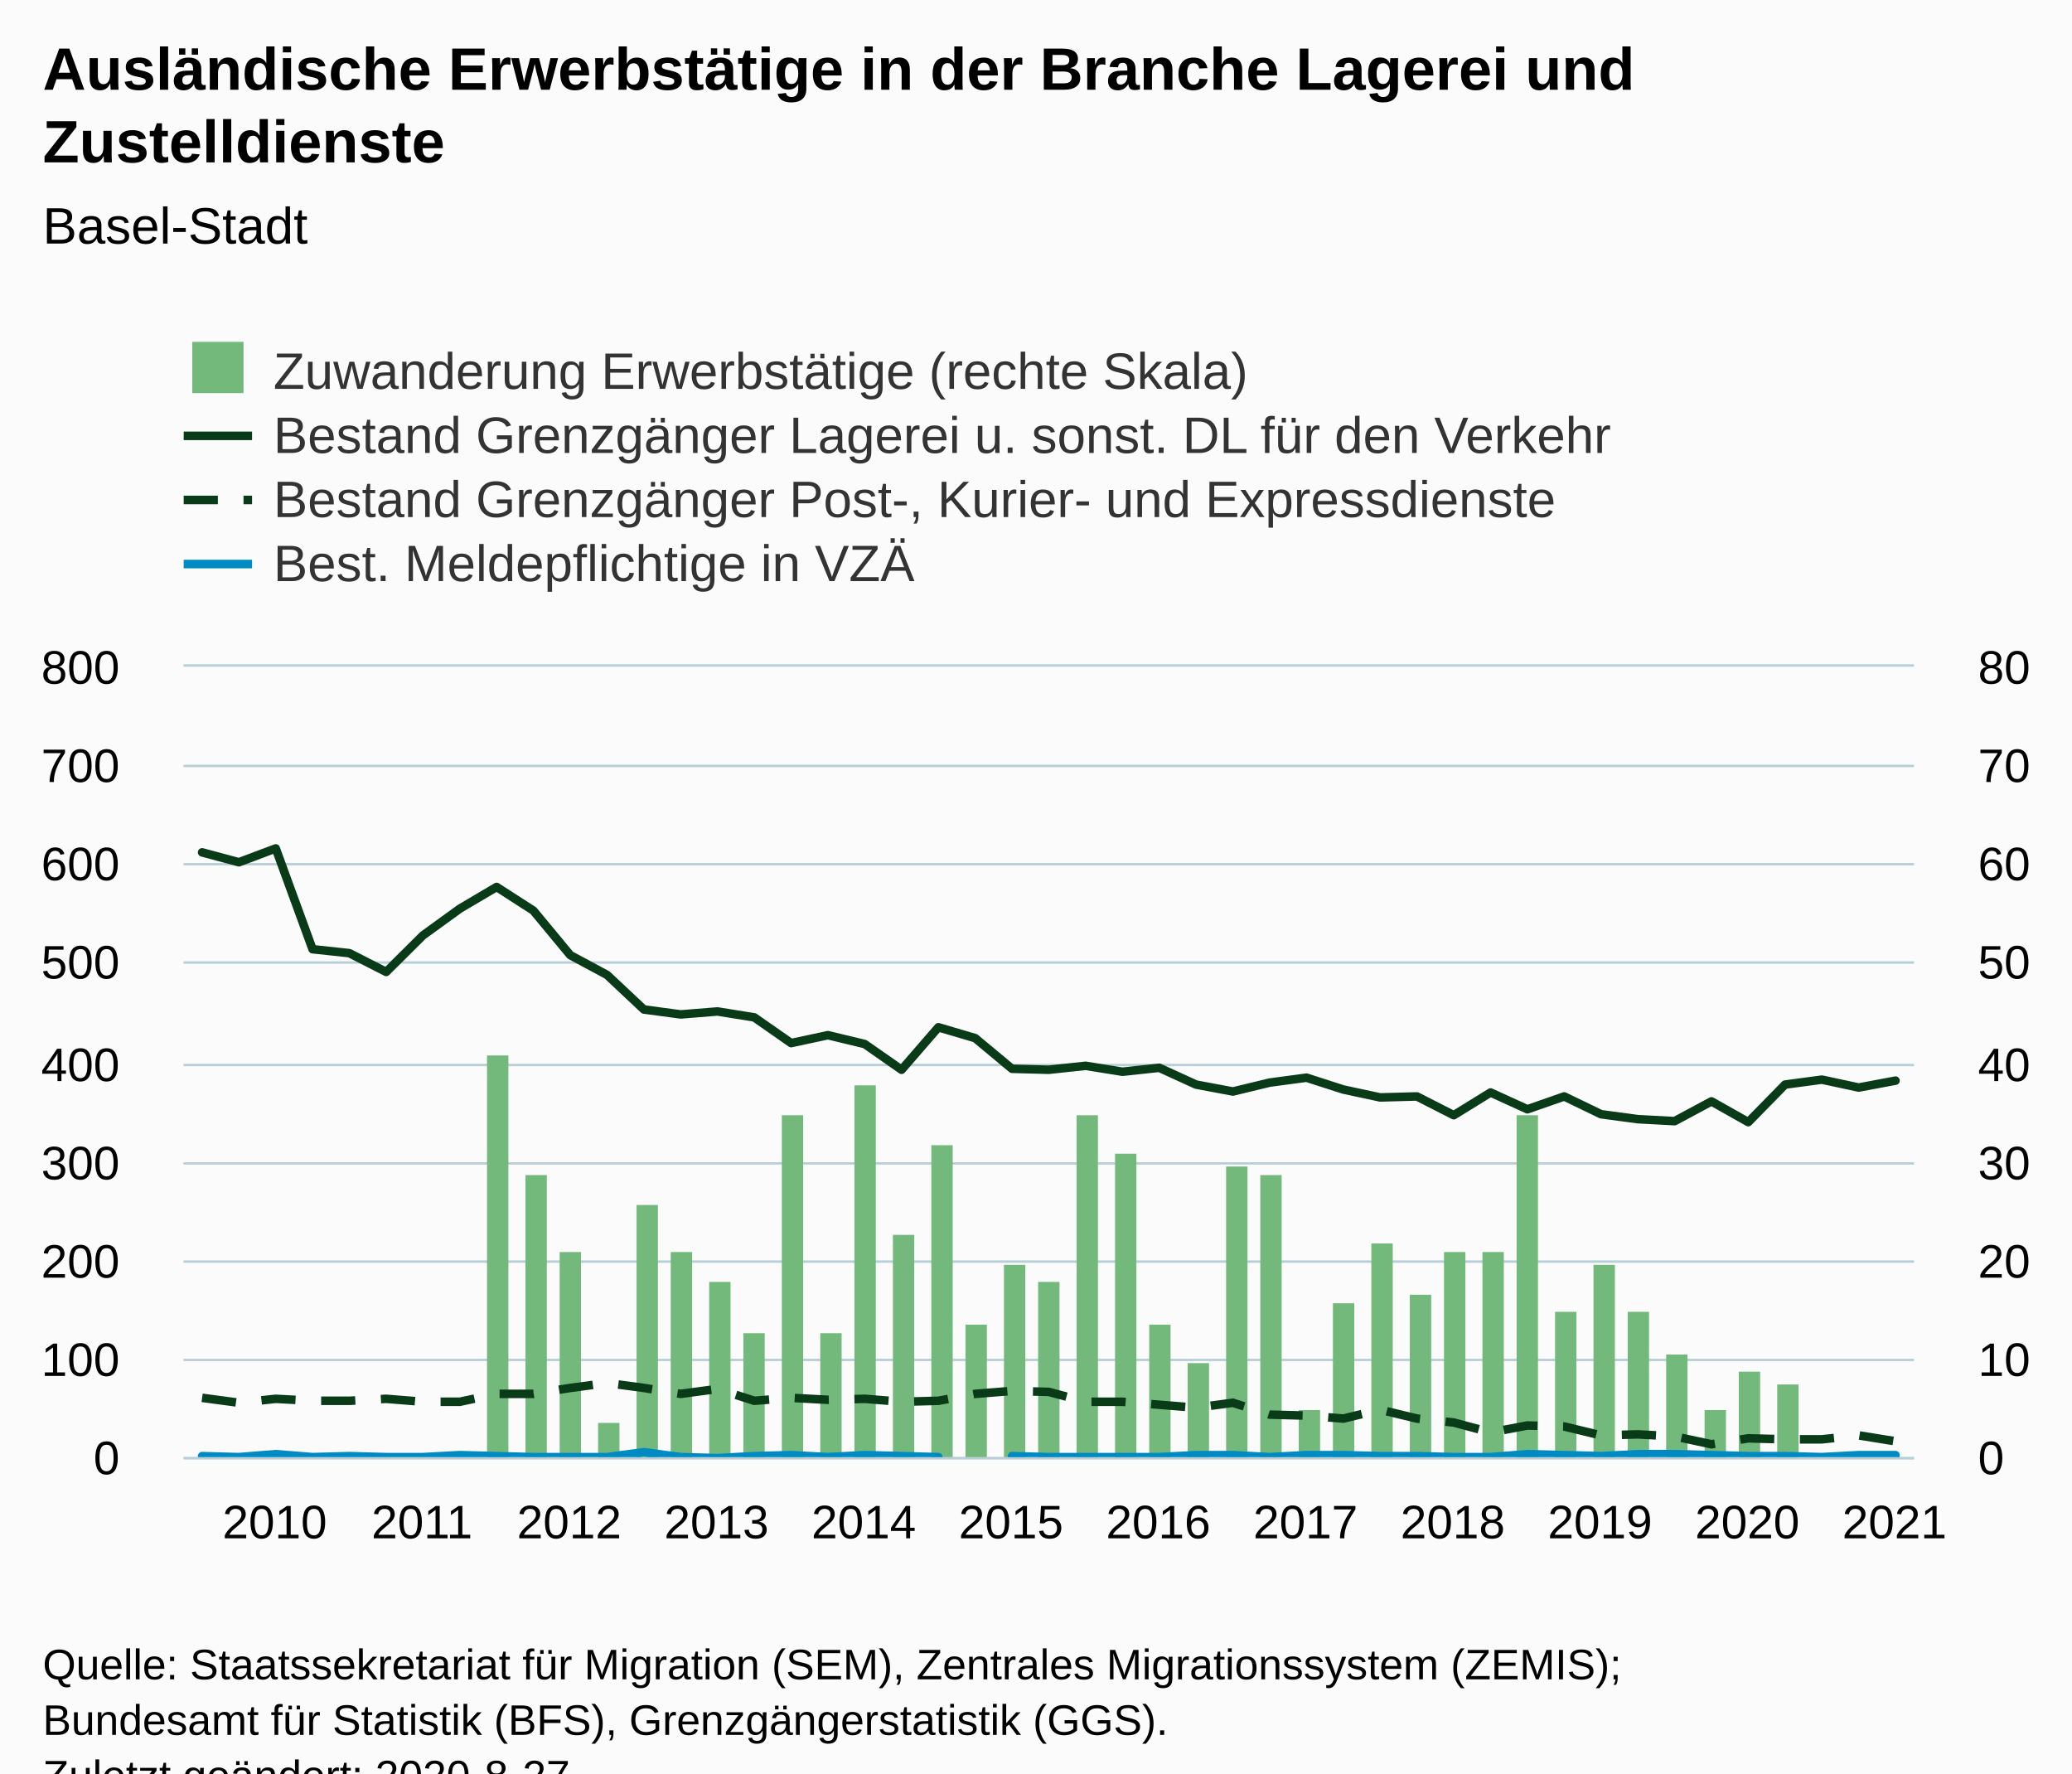
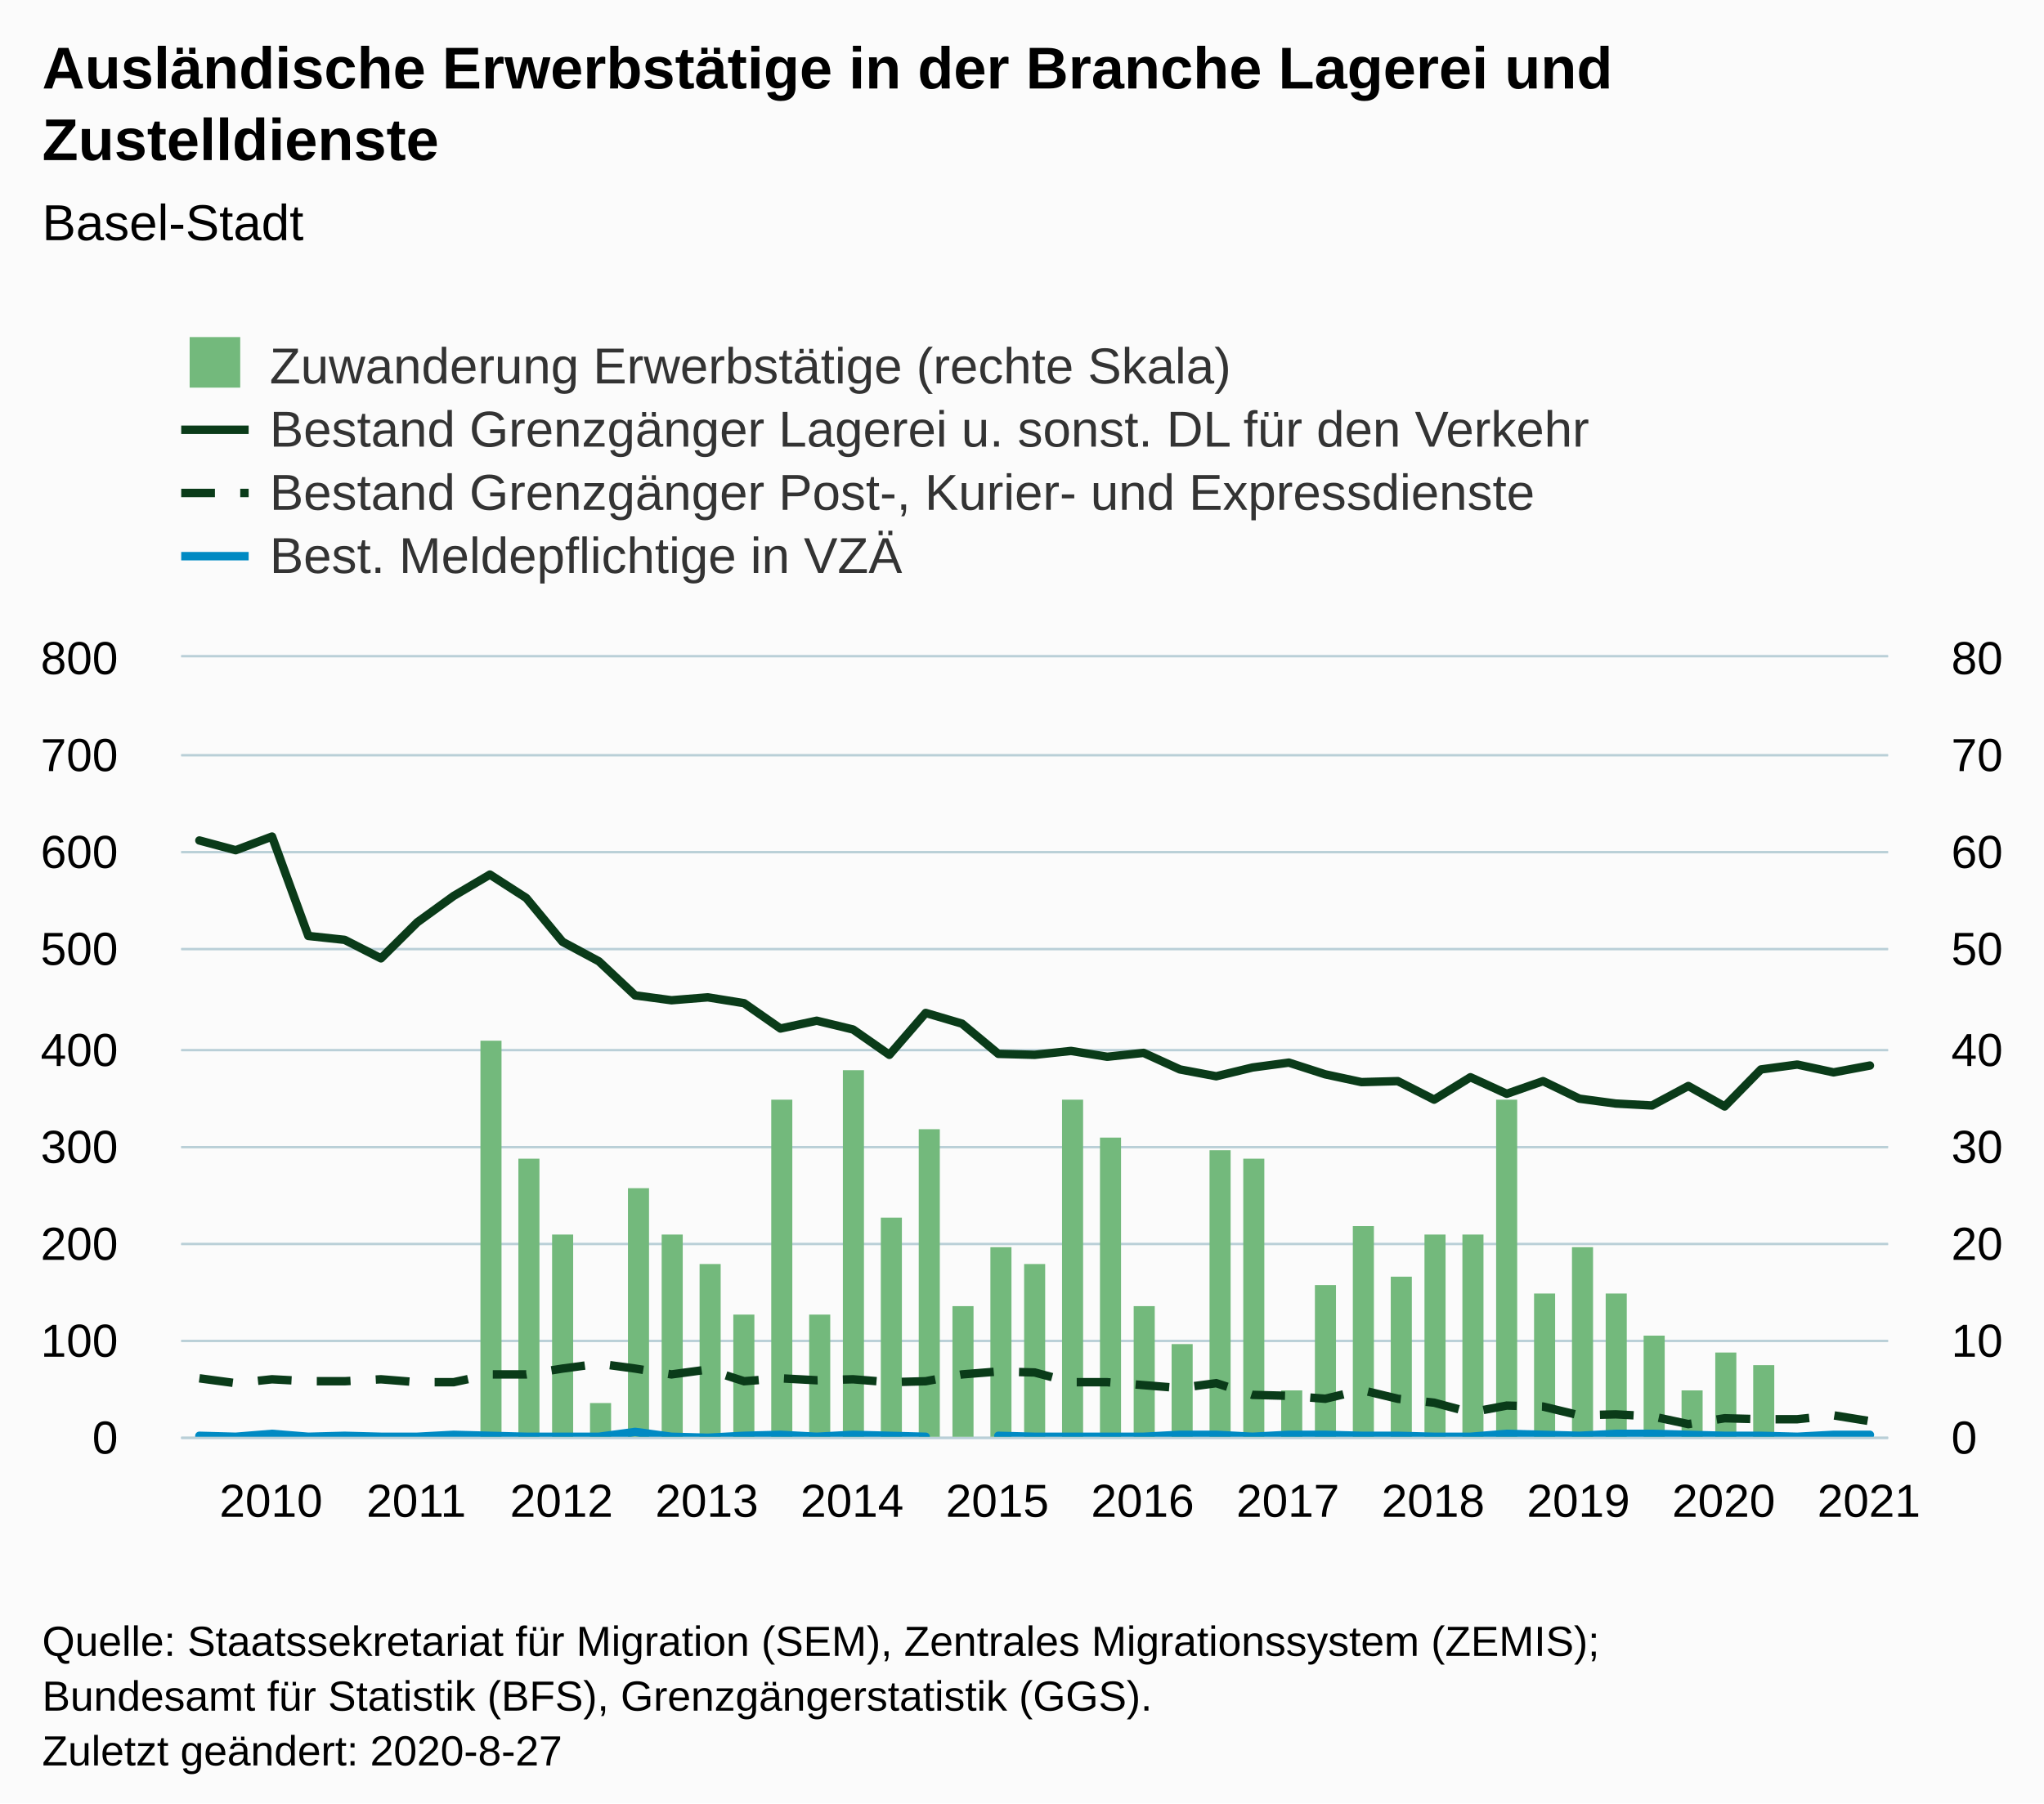
- <svg xmlns="http://www.w3.org/2000/svg" version="1.1" class="highcharts-root" style="font-family:Arial;font-size:12px;" viewBox="0 0 485 415">
+ <svg xmlns="http://www.w3.org/2000/svg" version="1.1" class="highcharts-root" style="font-family:Arial;font-size:12px;" width="485" height="428">
  <defs>
-     <clipPath id="highcharts-wa0903d-197-">
+     <clipPath id="highcharts-5yxvd8e-197-">
      <rect x="0" y="0" width="405" height="185" fill="none" />
    </clipPath>
-     <clipPath id="highcharts-wa0903d-245-">
+     <clipPath id="highcharts-5yxvd8e-245-">
      <rect x="0" y="0" width="405" height="185" fill="none" />
    </clipPath>
-     <clipPath id="highcharts-wa0903d-293-">
+     <clipPath id="highcharts-5yxvd8e-293-">
      <rect x="0" y="0" width="405" height="185" fill="none" />
    </clipPath>
-     <clipPath id="highcharts-wa0903d-388-">
+     <clipPath id="highcharts-5yxvd8e-388-">
      <rect x="43" y="156" width="405" height="185" fill="none" />
    </clipPath>
  </defs>
  <rect fill="#fbfbfb" class="highcharts-background" x="0" y="0" width="485" height="428" rx="0" ry="0" />
  <rect fill="none" class="highcharts-plot-background" x="43" y="156" width="405" height="185" />
  <g class="highcharts-pane-group" data-z-index="0" />
  <g class="highcharts-grid highcharts-xaxis-grid" data-z-index="1">
    <path fill="none" data-z-index="1" class="highcharts-grid-line" d="M 46.5 156 L 46.5 341" opacity="1" />
    <path fill="none" data-z-index="1" class="highcharts-grid-line" d="M 81.5 156 L 81.5 341" opacity="1" />
    <path fill="none" data-z-index="1" class="highcharts-grid-line" d="M 115.5 156 L 115.5 341" opacity="1" />
    <path fill="none" data-z-index="1" class="highcharts-grid-line" d="M 150.5 156 L 150.5 341" opacity="1" />
    <path fill="none" data-z-index="1" class="highcharts-grid-line" d="M 184.5 156 L 184.5 341" opacity="1" />
    <path fill="none" data-z-index="1" class="highcharts-grid-line" d="M 219.5 156 L 219.5 341" opacity="1" />
    <path fill="none" data-z-index="1" class="highcharts-grid-line" d="M 253.5 156 L 253.5 341" opacity="1" />
    <path fill="none" data-z-index="1" class="highcharts-grid-line" d="M 288.5 156 L 288.5 341" opacity="1" />
    <path fill="none" data-z-index="1" class="highcharts-grid-line" d="M 322.5 156 L 322.5 341" opacity="1" />
    <path fill="none" data-z-index="1" class="highcharts-grid-line" d="M 357.5 156 L 357.5 341" opacity="1" />
    <path fill="none" data-z-index="1" class="highcharts-grid-line" d="M 391.5 156 L 391.5 341" opacity="1" />
    <path fill="none" data-z-index="1" class="highcharts-grid-line" d="M 425.5 156 L 425.5 341" opacity="1" />
  </g>
  <g class="highcharts-grid highcharts-yaxis-grid" data-z-index="1">
    <path fill="none" stroke="#B9CFD7" stroke-width="0.5" data-z-index="1" class="highcharts-grid-line" d="M 43 341.25 L 448 341.25" opacity="1" />
    <path fill="none" stroke="#B9CFD7" stroke-width="0.5" data-z-index="1" class="highcharts-grid-line" d="M 43 318.25 L 448 318.25" opacity="1" />
    <path fill="none" stroke="#B9CFD7" stroke-width="0.5" data-z-index="1" class="highcharts-grid-line" d="M 43 295.25 L 448 295.25" opacity="1" />
    <path fill="none" stroke="#B9CFD7" stroke-width="0.5" data-z-index="1" class="highcharts-grid-line" d="M 43 272.25 L 448 272.25" opacity="1" />
    <path fill="none" stroke="#B9CFD7" stroke-width="0.5" data-z-index="1" class="highcharts-grid-line" d="M 43 249.25 L 448 249.25" opacity="1" />
    <path fill="none" stroke="#B9CFD7" stroke-width="0.5" data-z-index="1" class="highcharts-grid-line" d="M 43 225.25 L 448 225.25" opacity="1" />
    <path fill="none" stroke="#B9CFD7" stroke-width="0.5" data-z-index="1" class="highcharts-grid-line" d="M 43 202.25 L 448 202.25" opacity="1" />
    <path fill="none" stroke="#B9CFD7" stroke-width="0.5" data-z-index="1" class="highcharts-grid-line" d="M 43 179.25 L 448 179.25" opacity="1" />
    <path fill="none" stroke="#B9CFD7" stroke-width="0.5" data-z-index="1" class="highcharts-grid-line" d="M 43 155.75 L 448 155.75" opacity="1" />
  </g>
  <g class="highcharts-grid highcharts-yaxis-grid" data-z-index="1">
    <path fill="none" stroke="#B9CFD7" stroke-width="0.5" data-z-index="1" class="highcharts-grid-line" d="M 43 341.25 L 448 341.25" opacity="1" />
    <path fill="none" stroke="#B9CFD7" stroke-width="0.5" data-z-index="1" class="highcharts-grid-line" d="M 43 318.25 L 448 318.25" opacity="1" />
    <path fill="none" stroke="#B9CFD7" stroke-width="0.5" data-z-index="1" class="highcharts-grid-line" d="M 43 295.25 L 448 295.25" opacity="1" />
    <path fill="none" stroke="#B9CFD7" stroke-width="0.5" data-z-index="1" class="highcharts-grid-line" d="M 43 272.25 L 448 272.25" opacity="1" />
    <path fill="none" stroke="#B9CFD7" stroke-width="0.5" data-z-index="1" class="highcharts-grid-line" d="M 43 249.25 L 448 249.25" opacity="1" />
    <path fill="none" stroke="#B9CFD7" stroke-width="0.5" data-z-index="1" class="highcharts-grid-line" d="M 43 225.25 L 448 225.25" opacity="1" />
    <path fill="none" stroke="#B9CFD7" stroke-width="0.5" data-z-index="1" class="highcharts-grid-line" d="M 43 202.25 L 448 202.25" opacity="1" />
    <path fill="none" stroke="#B9CFD7" stroke-width="0.5" data-z-index="1" class="highcharts-grid-line" d="M 43 179.25 L 448 179.25" opacity="1" />
    <path fill="none" stroke="#B9CFD7" stroke-width="0.5" data-z-index="1" class="highcharts-grid-line" d="M 43 155.75 L 448 155.75" opacity="1" />
  </g>
  <rect fill="none" class="highcharts-plot-border" data-z-index="1" x="43" y="156" width="405" height="185" />
  <g class="highcharts-axis highcharts-xaxis" data-z-index="2">
    <path fill="none" class="highcharts-axis-line" stroke="#B9CFD7" stroke-width="0.5" data-z-index="7" d="M 43 341.25 L 448 341.25" />
  </g>
  <g class="highcharts-axis highcharts-yaxis" data-z-index="2">
    <path fill="none" class="highcharts-axis-line" data-z-index="7" d="M 43 156 L 43 341" />
  </g>
  <g class="highcharts-axis highcharts-yaxis" data-z-index="2">
    <path fill="none" class="highcharts-axis-line" data-z-index="7" d="M 448 156 L 448 341" />
  </g>
  <g class="highcharts-series-group" data-z-index="3">
-     <g class="highcharts-series highcharts-series-0 highcharts-column-series" data-z-index="0.1" opacity="1" transform="translate(43,156) scale(1 1)" clip-path="url(#highcharts-wa0903d-245-)">
+     <g class="highcharts-series highcharts-series-0 highcharts-column-series" data-z-index="0.1" opacity="1" transform="translate(43,156) scale(1 1)" clip-path="url(#highcharts-5yxvd8e-245-)">
      <rect x="71" y="91" width="5" height="95" fill="#73b97c" opacity="1" class="highcharts-point" />
      <rect x="80" y="119" width="5" height="67" fill="#73b97c" opacity="1" class="highcharts-point" />
      <rect x="88" y="137" width="5" height="49" fill="#73b97c" opacity="1" class="highcharts-point" />
      <rect x="97" y="177" width="5" height="9" fill="#73b97c" opacity="1" class="highcharts-point" />
      <rect x="106" y="126" width="5" height="60" fill="#73b97c" opacity="1" class="highcharts-point" />
      <rect x="114" y="137" width="5" height="49" fill="#73b97c" opacity="1" class="highcharts-point" />
      <rect x="123" y="144" width="5" height="42" fill="#73b97c" opacity="1" class="highcharts-point" />
      <rect x="131" y="156" width="5" height="30" fill="#73b97c" opacity="1" class="highcharts-point" />
      <rect x="140" y="105" width="5" height="81" fill="#73b97c" opacity="1" class="highcharts-point" />
      <rect x="149" y="156" width="5" height="30" fill="#73b97c" opacity="1" class="highcharts-point" />
      <rect x="157" y="98" width="5" height="88" fill="#73b97c" opacity="1" class="highcharts-point" />
      <rect x="166" y="133" width="5" height="53" fill="#73b97c" opacity="1" class="highcharts-point" />
      <rect x="175" y="112" width="5" height="74" fill="#73b97c" opacity="1" class="highcharts-point" />
      <rect x="183" y="154" width="5" height="32" fill="#73b97c" opacity="1" class="highcharts-point" />
      <rect x="192" y="140" width="5" height="46" fill="#73b97c" opacity="1" class="highcharts-point" />
      <rect x="200" y="144" width="5" height="42" fill="#73b97c" opacity="1" class="highcharts-point" />
      <rect x="209" y="105" width="5" height="81" fill="#73b97c" opacity="1" class="highcharts-point" />
      <rect x="218" y="114" width="5" height="72" fill="#73b97c" opacity="1" class="highcharts-point" />
      <rect x="226" y="154" width="5" height="32" fill="#73b97c" opacity="1" class="highcharts-point" />
      <rect x="235" y="163" width="5" height="23" fill="#73b97c" opacity="1" class="highcharts-point" />
      <rect x="244" y="117" width="5" height="69" fill="#73b97c" opacity="1" class="highcharts-point" />
      <rect x="252" y="119" width="5" height="67" fill="#73b97c" opacity="1" class="highcharts-point" />
      <rect x="261" y="174" width="5" height="12" fill="#73b97c" opacity="1" class="highcharts-point" />
      <rect x="269" y="149" width="5" height="37" fill="#73b97c" opacity="1" class="highcharts-point" />
      <rect x="278" y="135" width="5" height="51" fill="#73b97c" opacity="1" class="highcharts-point" />
      <rect x="287" y="147" width="5" height="39" fill="#73b97c" opacity="1" class="highcharts-point" />
      <rect x="295" y="137" width="5" height="49" fill="#73b97c" opacity="1" class="highcharts-point" />
      <rect x="304" y="137" width="5" height="49" fill="#73b97c" opacity="1" class="highcharts-point" />
      <rect x="312" y="105" width="5" height="81" fill="#73b97c" opacity="1" class="highcharts-point" />
      <rect x="321" y="151" width="5" height="35" fill="#73b97c" opacity="1" class="highcharts-point" />
      <rect x="330" y="140" width="5" height="46" fill="#73b97c" opacity="1" class="highcharts-point" />
      <rect x="338" y="151" width="5" height="35" fill="#73b97c" opacity="1" class="highcharts-point" />
      <rect x="347" y="161" width="5" height="25" fill="#73b97c" opacity="1" class="highcharts-point" />
      <rect x="356" y="174" width="5" height="12" fill="#73b97c" opacity="1" class="highcharts-point" />
      <rect x="364" y="165" width="5" height="21" fill="#73b97c" opacity="1" class="highcharts-point" />
      <rect x="373" y="168" width="5" height="18" fill="#73b97c" opacity="1" class="highcharts-point" />
    </g>
    <g class="highcharts-markers highcharts-series-0 highcharts-column-series" data-z-index="0.1" opacity="1" transform="translate(43,156) scale(1 1)" clip-path="none" />
-     <g class="highcharts-series highcharts-series-1 highcharts-line-series" data-z-index="0.1" opacity="1" transform="translate(43,156) scale(1 1)" clip-path="url(#highcharts-wa0903d-293-)">
+     <g class="highcharts-series highcharts-series-1 highcharts-line-series" data-z-index="0.1" opacity="1" transform="translate(43,156) scale(1 1)" clip-path="url(#highcharts-5yxvd8e-293-)">
      <path fill="none" d="M 4.309 43.475 L 12.926 45.787 L 21.543 42.55 L 30.16 66.137 L 38.777 67.062 L 47.394 71.456 L 56.011 62.9 L 64.628 56.656 L 73.245 51.569 L 81.862 57.119 L 90.479 67.525 L 99.096 72.15 L 107.713 80.244 L 116.33 81.4 L 124.947 80.706 L 133.564 82.094 L 142.181 88.106 L 150.798 86.256 L 159.415 88.337 L 168.032 94.35 L 176.649 84.406 L 185.266 86.95 L 193.883 94.119 L 202.5 94.35 L 211.117 93.425 L 219.734 94.812 L 228.351 93.887 L 236.968 97.819 L 245.585 99.438 L 254.202 97.356 L 262.819 96.2 L 271.436 98.975 L 280.053 100.825 L 288.67 100.594 L 297.287 104.987 L 305.904 99.669 L 314.521 103.6 L 323.138 100.594 L 331.755 104.756 L 340.372 105.912 L 348.989 106.375 L 357.606 101.75 L 366.223 106.606 L 374.84 97.819 L 383.457 96.662 L 392.074 98.513 L 400.691 96.894" class="highcharts-graph" data-z-index="1" stroke="#0A3B19" stroke-width="2" stroke-linejoin="round" stroke-linecap="round" />
    </g>
    <g class="highcharts-markers highcharts-series-1 highcharts-line-series" data-z-index="0.1" opacity="1" transform="translate(43,156) scale(1 1)" clip-path="none" />
-     <g class="highcharts-series highcharts-series-2 highcharts-line-series" data-z-index="0.1" opacity="1" transform="translate(43,156) scale(1 1)" clip-path="url(#highcharts-wa0903d-293-)">
+     <g class="highcharts-series highcharts-series-2 highcharts-line-series" data-z-index="0.1" opacity="1" transform="translate(43,156) scale(1 1)" clip-path="url(#highcharts-5yxvd8e-293-)">
      <path fill="none" d="M 4.309 171.125 L 12.926 172.281 L 21.543 171.356 L 30.16 171.819 L 38.777 171.819 L 47.394 171.356 L 56.011 172.05 L 64.628 172.05 L 73.245 170.2 L 81.862 170.2 L 90.479 168.812 L 99.096 167.656 L 107.713 168.812 L 116.33 170.2 L 124.947 169.044 L 133.564 171.819 L 142.181 171.125 L 150.798 171.588 L 159.415 171.356 L 168.032 172.05 L 176.649 171.819 L 185.266 170.2 L 193.883 169.506 L 202.5 169.738 L 211.117 172.05 L 219.734 172.05 L 228.351 172.744 L 236.968 173.438 L 245.585 172.281 L 254.202 175.056 L 262.819 175.287 L 271.436 175.981 L 280.053 173.9 L 288.67 175.981 L 297.287 176.906 L 305.904 179.219 L 314.521 177.6 L 323.138 177.831 L 331.755 179.912 L 340.372 179.681 L 348.989 180.144 L 357.606 181.994 L 366.223 180.606 L 374.84 180.838 L 383.457 180.838 L 392.074 179.912 L 400.691 181.3" class="highcharts-graph" data-z-index="1" stroke="#0A3B19" stroke-width="2" stroke-dasharray="8,6" />
    </g>
    <g class="highcharts-markers highcharts-series-2 highcharts-line-series" data-z-index="0.1" opacity="1" transform="translate(43,156) scale(1 1)" clip-path="none" />
-     <g class="highcharts-series highcharts-series-3 highcharts-line-series" data-z-index="0.1" opacity="1" transform="translate(43,156) scale(1 1)" clip-path="url(#highcharts-wa0903d-293-)">
+     <g class="highcharts-series highcharts-series-3 highcharts-line-series" data-z-index="0.1" opacity="1" transform="translate(43,156) scale(1 1)" clip-path="url(#highcharts-5yxvd8e-293-)">
      <path fill="none" d="M 4.309 184.769 L 12.926 185 L 21.543 184.306 L 30.16 185 L 38.777 184.769 L 47.394 185 L 56.011 185 L 64.628 184.537 L 73.245 184.769 L 81.862 185 L 90.479 185 L 99.096 185 L 107.713 183.844 L 116.33 185 L 124.947 185.231 L 133.564 184.769 L 142.181 184.537 L 150.798 185 L 159.415 184.537 L 168.032 184.769 L 176.649 185 M 193.883 184.769 L 202.5 185 L 211.117 185 L 219.734 185 L 228.351 185 L 236.968 184.537 L 245.585 184.537 L 254.202 185 L 262.819 184.537 L 271.436 184.537 L 280.053 184.769 L 288.67 184.769 L 297.287 185 L 305.904 185 L 314.521 184.306 L 323.138 184.537 L 331.755 184.769 L 340.372 184.306 L 348.989 184.306 L 357.606 184.537 L 366.223 184.769 L 374.84 184.769 L 383.457 185 L 392.074 184.537 L 400.691 184.537" class="highcharts-graph" data-z-index="1" stroke="#008AC3" stroke-width="2" stroke-linejoin="round" stroke-linecap="round" />
    </g>
    <g class="highcharts-markers highcharts-series-3 highcharts-line-series" data-z-index="0.1" opacity="1" transform="translate(43,156) scale(1 1)" clip-path="none" />
  </g>
  <text x="10" text-anchor="start" class="highcharts-title" data-z-index="4" style="color:#000000;font-size:14px;font-weight:bold;fill:#000000;" y="21">
    <tspan>Ausländische Erwerbstätige in der Branche Lagerei und</tspan>
    <tspan dy="17" x="10">Zustelldienste</tspan>
  </text>
  <text x="10" text-anchor="start" class="highcharts-subtitle" data-z-index="4" style="color:#000000;font-size:12px;font-weight:normal;fill:#000000;" y="57">
    <tspan>Basel-Stadt</tspan>
  </text>
  <text x="10" text-anchor="start" class="highcharts-caption" data-z-index="4" style="color:#666666;fill:#666666;" y="375" />
  <g class="highcharts-legend" data-z-index="7" transform="translate(35,73)">
    <rect fill="none" class="highcharts-legend-box" rx="0" ry="0" x="0" y="0" width="357" height="71" visibility="visible" />
    <g data-z-index="1">
      <g>
        <g class="highcharts-legend-item highcharts-column-series highcharts-color-undefined highcharts-series-0" data-z-index="1" transform="translate(8,3)">
          <text x="21" style="color:#333333;cursor:pointer;font-size:12px;font-weight:normal;fill:#333333;" text-anchor="start" data-z-index="2" y="15">
            <tspan>Zuwanderung Erwerbstätige (rechte Skala)</tspan>
          </text>
          <rect x="2" y="4" width="12" height="12" fill="#73b97c" class="highcharts-point" data-z-index="3" />
        </g>
        <g class="highcharts-legend-item highcharts-line-series highcharts-color-undefined highcharts-series-1" data-z-index="1" transform="translate(8,18)">
          <path fill="none" d="M 0 11 L 16 11" class="highcharts-graph" stroke="#0A3B19" stroke-width="2" />
          <text x="21" y="15" style="color:#333333;cursor:pointer;font-size:12px;font-weight:normal;fill:#333333;" text-anchor="start" data-z-index="2">
            <tspan>Bestand Grenzgänger Lagerei u. sonst. DL für den Verkehr</tspan>
          </text>
        </g>
        <g class="highcharts-legend-item highcharts-line-series highcharts-color-undefined highcharts-series-2" data-z-index="1" transform="translate(8,33)">
          <path fill="none" d="M 0 11 L 16 11" class="highcharts-graph" stroke-dasharray="8,6" stroke="#0A3B19" stroke-width="2" />
          <text x="21" y="15" style="color:#333333;cursor:pointer;font-size:12px;font-weight:normal;fill:#333333;" text-anchor="start" data-z-index="2">
            <tspan>Bestand Grenzgänger Post-, Kurier- und Expressdienste</tspan>
          </text>
        </g>
        <g class="highcharts-legend-item highcharts-line-series highcharts-color-undefined highcharts-series-3" data-z-index="1" transform="translate(8,48)">
          <path fill="none" d="M 0 11 L 16 11" class="highcharts-graph" stroke="#008AC3" stroke-width="2" />
          <text x="21" y="15" style="color:#333333;cursor:pointer;font-size:12px;font-weight:normal;fill:#333333;" text-anchor="start" data-z-index="2">
            <tspan>Best. Meldepflichtige in VZÄ</tspan>
          </text>
        </g>
      </g>
    </g>
  </g>
  <g class="highcharts-axis-labels highcharts-xaxis-labels" data-z-index="7">
    <text x="64.309" style="color:#000000;cursor:default;font-size:11px;fill:#000000;" text-anchor="middle" transform="translate(0,0)" y="360" opacity="1">2010</text>
    <text x="98.777" style="color:#000000;cursor:default;font-size:11px;fill:#000000;" text-anchor="middle" transform="translate(0,0)" y="360" opacity="1">2011</text>
    <text x="133.245" style="color:#000000;cursor:default;font-size:11px;fill:#000000;" text-anchor="middle" transform="translate(0,0)" y="360" opacity="1">2012</text>
    <text x="167.713" style="color:#000000;cursor:default;font-size:11px;fill:#000000;" text-anchor="middle" transform="translate(0,0)" y="360" opacity="1">2013</text>
    <text x="202.181" style="color:#000000;cursor:default;font-size:11px;fill:#000000;" text-anchor="middle" transform="translate(0,0)" y="360" opacity="1">2014</text>
    <text x="236.649" style="color:#000000;cursor:default;font-size:11px;fill:#000000;" text-anchor="middle" transform="translate(0,0)" y="360" opacity="1">2015</text>
    <text x="271.117" style="color:#000000;cursor:default;font-size:11px;fill:#000000;" text-anchor="middle" transform="translate(0,0)" y="360" opacity="1">2016</text>
    <text x="305.585" style="color:#000000;cursor:default;font-size:11px;fill:#000000;" text-anchor="middle" transform="translate(0,0)" y="360" opacity="1">2017</text>
    <text x="340.053" style="color:#000000;cursor:default;font-size:11px;fill:#000000;" text-anchor="middle" transform="translate(0,0)" y="360" opacity="1">2018</text>
    <text x="374.521" style="color:#000000;cursor:default;font-size:11px;fill:#000000;" text-anchor="middle" transform="translate(0,0)" y="360" opacity="1">2019</text>
    <text x="408.989" style="color:#000000;cursor:default;font-size:11px;fill:#000000;" text-anchor="middle" transform="translate(0,0)" y="360" opacity="1">2020</text>
    <text x="443.457" style="color:#000000;cursor:default;font-size:11px;fill:#000000;" text-anchor="middle" transform="translate(0,0)" y="360" opacity="1">2021</text>
  </g>
  <g class="highcharts-axis-labels highcharts-yaxis-labels" data-z-index="7">
    <text x="28" style="color:#000000;cursor:default;font-size:11px;fill:#000000;" text-anchor="end" transform="translate(0,0)" y="345" opacity="1">0</text>
    <text x="28" style="color:#000000;cursor:default;font-size:11px;fill:#000000;" text-anchor="end" transform="translate(0,0)" y="322" opacity="1">100</text>
    <text x="28" style="color:#000000;cursor:default;font-size:11px;fill:#000000;" text-anchor="end" transform="translate(0,0)" y="299" opacity="1">200</text>
    <text x="28" style="color:#000000;cursor:default;font-size:11px;fill:#000000;" text-anchor="end" transform="translate(0,0)" y="276" opacity="1">300</text>
    <text x="28" style="color:#000000;cursor:default;font-size:11px;fill:#000000;" text-anchor="end" transform="translate(0,0)" y="253" opacity="1">400</text>
    <text x="28" style="color:#000000;cursor:default;font-size:11px;fill:#000000;" text-anchor="end" transform="translate(0,0)" y="229" opacity="1">500</text>
    <text x="28" style="color:#000000;cursor:default;font-size:11px;fill:#000000;" text-anchor="end" transform="translate(0,0)" y="206" opacity="1">600</text>
    <text x="28" style="color:#000000;cursor:default;font-size:11px;fill:#000000;" text-anchor="end" transform="translate(0,0)" y="183" opacity="1">700</text>
    <text x="28" style="color:#000000;cursor:default;font-size:11px;fill:#000000;" text-anchor="end" transform="translate(0,0)" y="160" opacity="1">800</text>
  </g>
  <g class="highcharts-axis-labels highcharts-yaxis-labels" data-z-index="7">
    <text x="463" style="color:#000000;cursor:default;font-size:11px;fill:#000000;" text-anchor="start" transform="translate(0,0)" y="345" opacity="1">0</text>
    <text x="463" style="color:#000000;cursor:default;font-size:11px;fill:#000000;" text-anchor="start" transform="translate(0,0)" y="322" opacity="1">10</text>
    <text x="463" style="color:#000000;cursor:default;font-size:11px;fill:#000000;" text-anchor="start" transform="translate(0,0)" y="299" opacity="1">20</text>
    <text x="463" style="color:#000000;cursor:default;font-size:11px;fill:#000000;" text-anchor="start" transform="translate(0,0)" y="276" opacity="1">30</text>
    <text x="463" style="color:#000000;cursor:default;font-size:11px;fill:#000000;" text-anchor="start" transform="translate(0,0)" y="253" opacity="1">40</text>
    <text x="463" style="color:#000000;cursor:default;font-size:11px;fill:#000000;" text-anchor="start" transform="translate(0,0)" y="229" opacity="1">50</text>
    <text x="463" style="color:#000000;cursor:default;font-size:11px;fill:#000000;" text-anchor="start" transform="translate(0,0)" y="206" opacity="1">60</text>
    <text x="463" style="color:#000000;cursor:default;font-size:11px;fill:#000000;" text-anchor="start" transform="translate(0,0)" y="183" opacity="1">70</text>
    <text x="463" style="color:#000000;cursor:default;font-size:11px;fill:#000000;" text-anchor="start" transform="translate(0,0)" y="160" opacity="1">80</text>
  </g>
  <text x="10" class="highcharts-credits" text-anchor="start" data-z-index="8" style="cursor:default;color:#000000;font-size:10px;fill:#000000;" y="393">
    <tspan>Quelle: Staatssekretariat für Migration (SEM), Zentrales Migrationssystem (ZEMIS);</tspan>
    <tspan x="10" dy="13">Bundesamt für Statistik (BFS), Grenzgängerstatistik (GGS).</tspan>
    <tspan x="10" dy="13">Zuletzt geändert: 2020-8-27</tspan>
  </text>
-   <g class="highcharts-control-points" data-z-index="99" clip-path="url(#highcharts-wa0903d-388-)" />
+   <g class="highcharts-control-points" data-z-index="99" clip-path="url(#highcharts-5yxvd8e-388-)" />
</svg>
